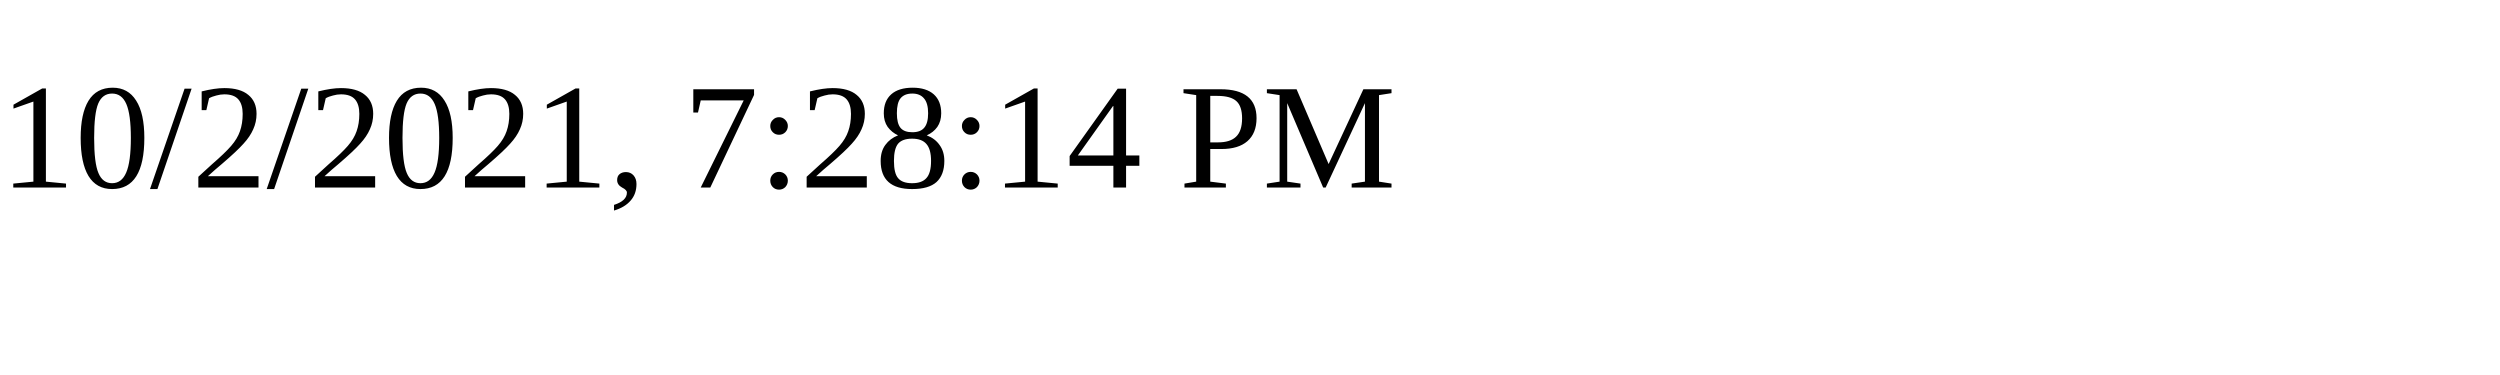
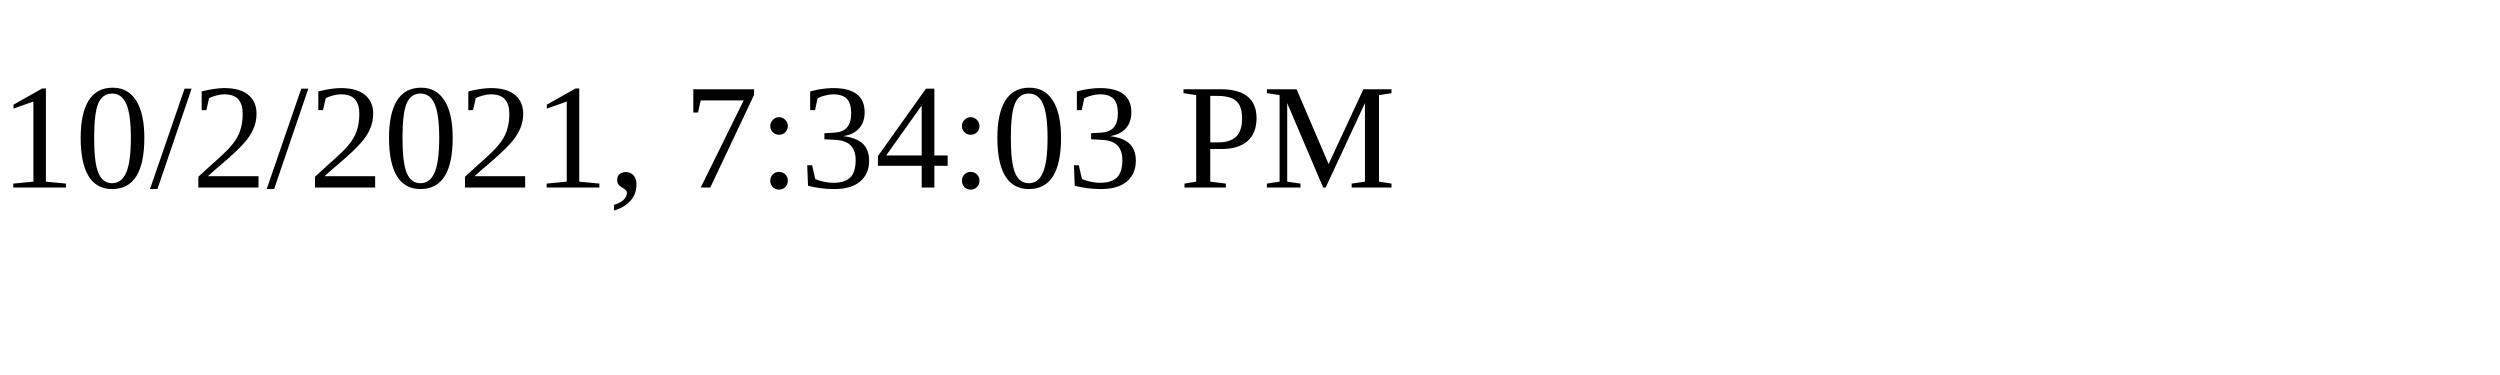
<svg xmlns="http://www.w3.org/2000/svg" height="30" width="200">
-   <text x="0" y="15">10/2/2021, 7:28:14 PM</text>
+   <text x="0" y="15">10/2/2021, 7:34:03 PM</text>
</svg>
